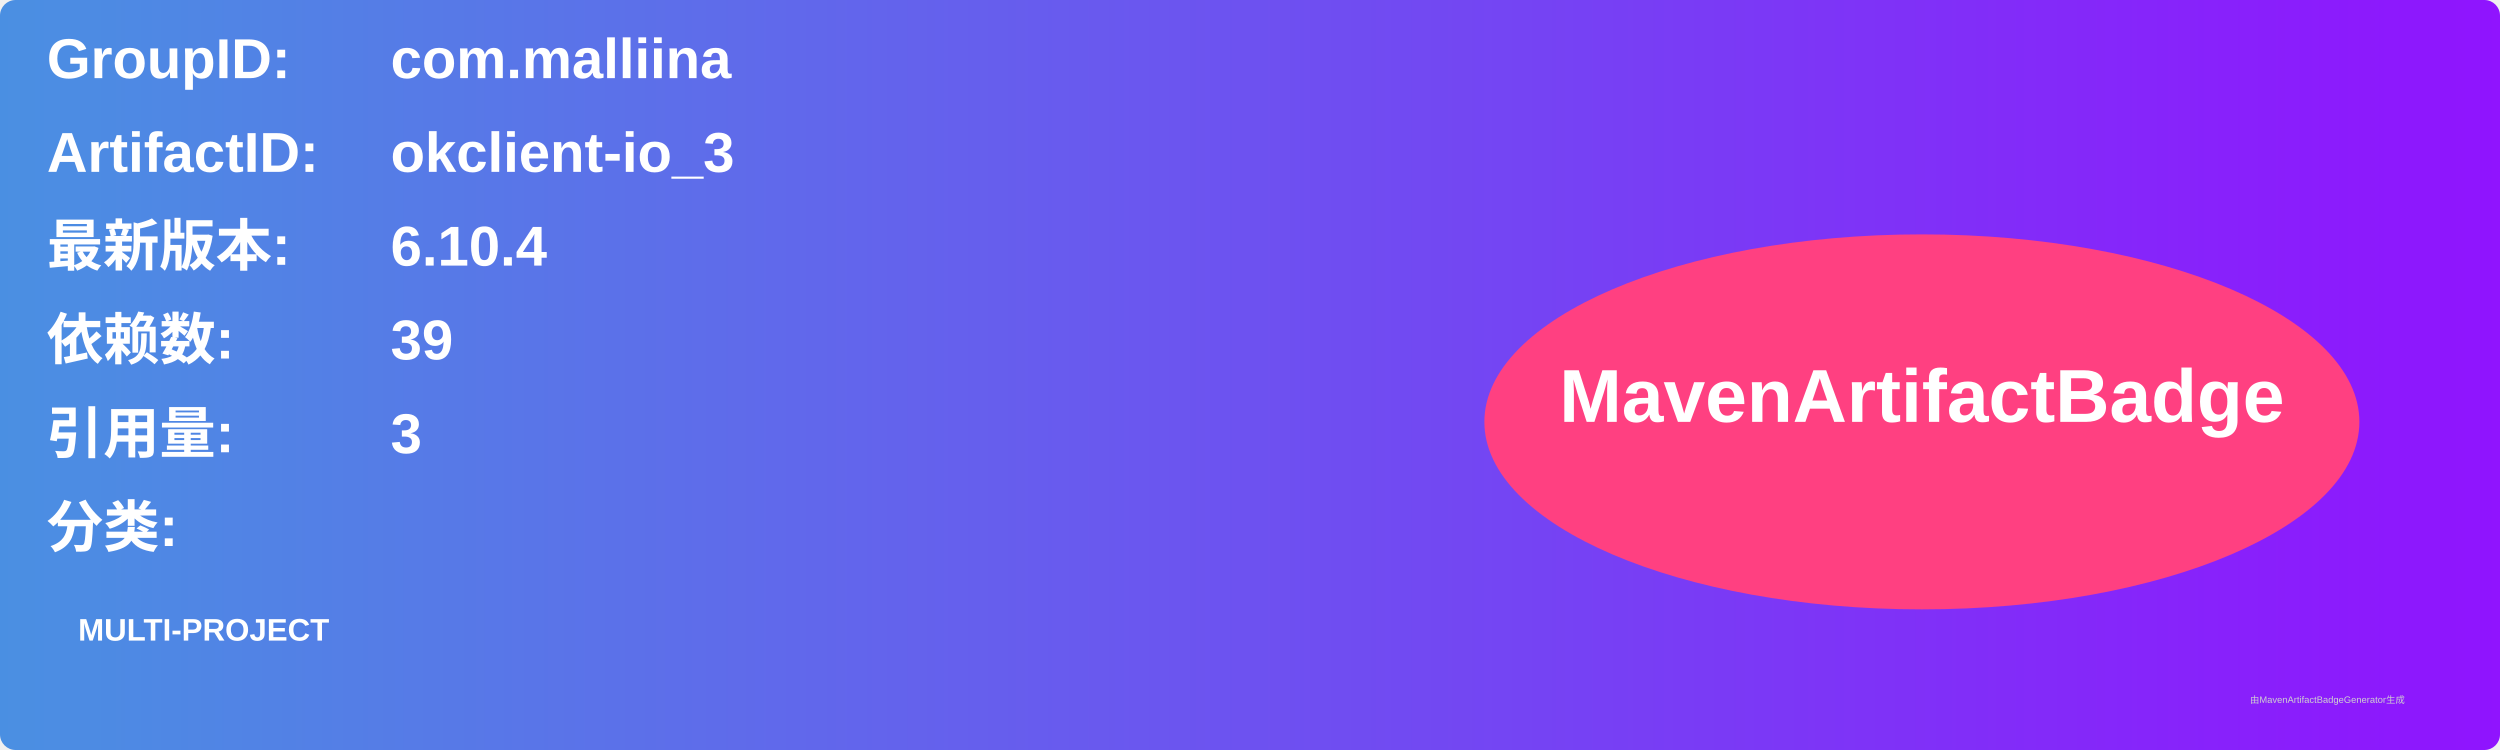
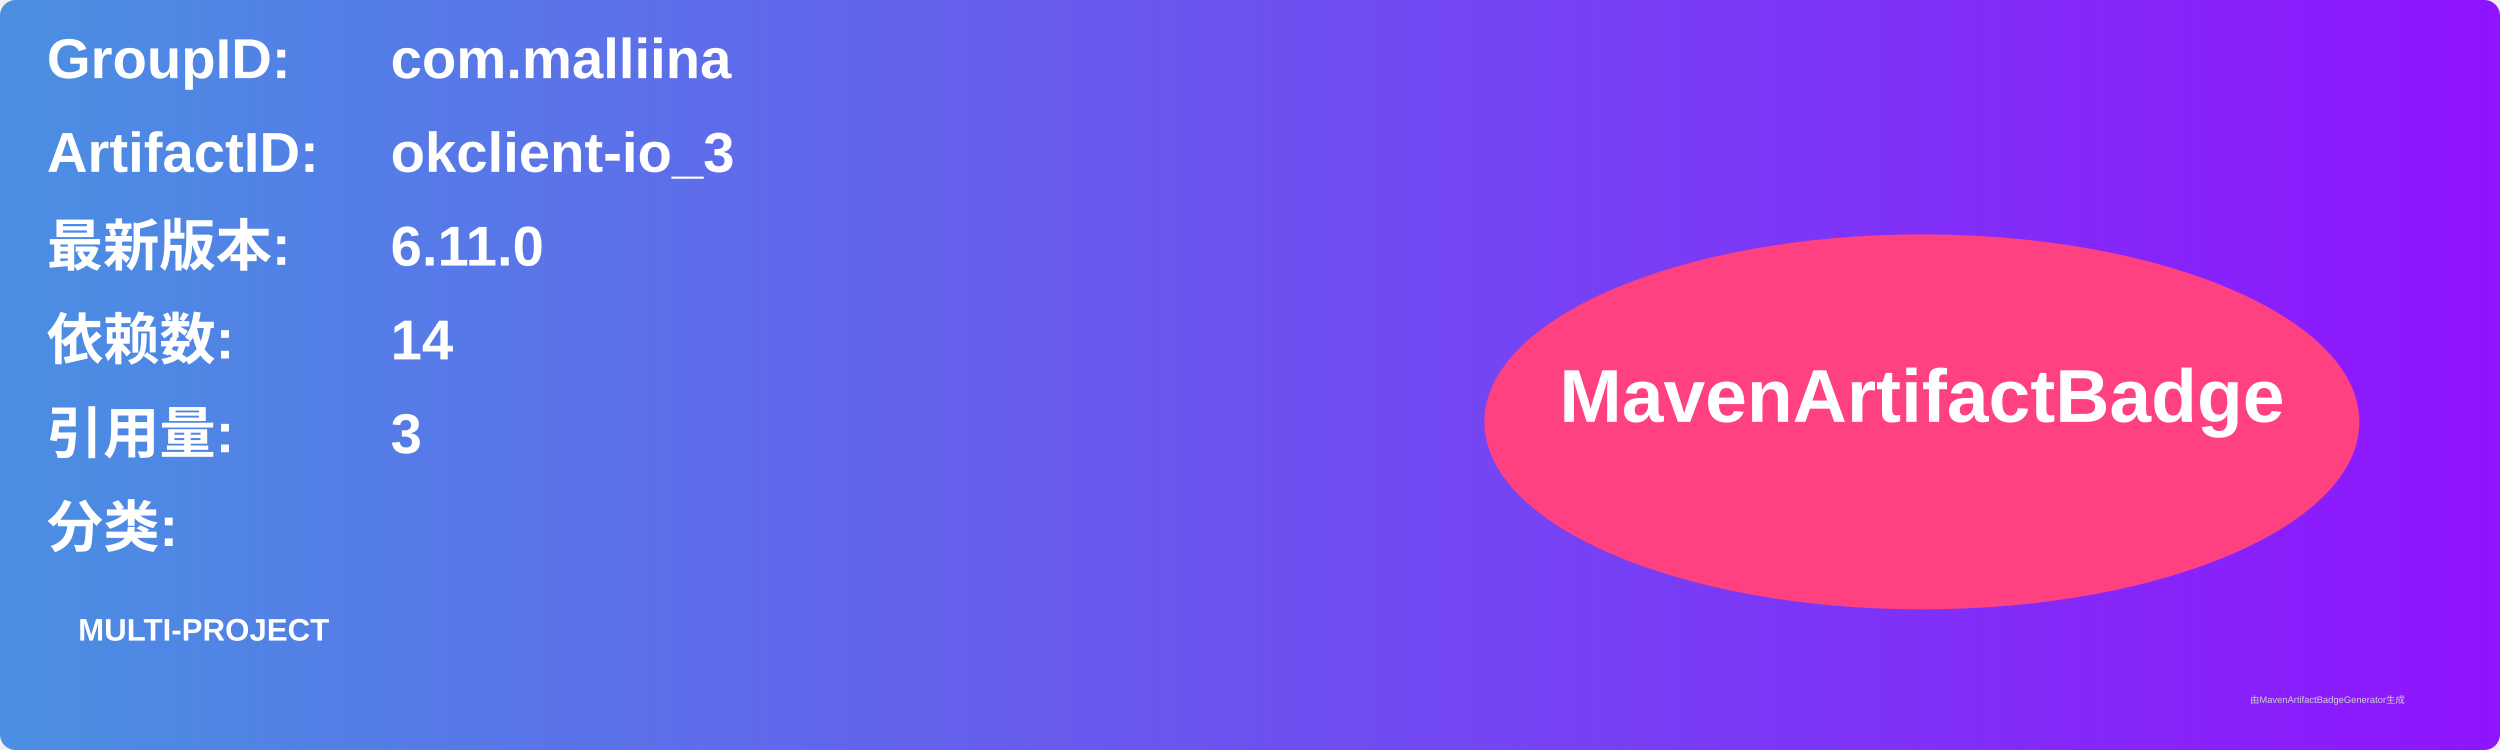
<svg xmlns="http://www.w3.org/2000/svg" width="800" height="240" viewBox="0 0 800 240">
  <linearGradient id="grad" x1="0%" y1="0%" x2="100%" y2="0%">
    <stop offset="0%" stop-color="#4a90e2" />
    <stop offset="100%" stop-color="#9013fe" />
  </linearGradient>
  <rect width="100%" height="100%" rx="5" ry="5" fill="url(#grad)" />
  <g transform="translate(15, 15)">
    <text x="0" y="10" font-family="Arial" font-size="18" fill="white" font-weight="bold" width="260">GroupID:</text>
    <text x="110" y="10" font-family="Arial" font-size="18" fill="white" font-weight="bold" width="460">com.malliina</text>
    <text x="0" y="40" font-family="Arial" font-size="18" fill="white" font-weight="bold" width="260">ArtifactID:</text>
    <text x="110" y="40" font-family="Arial" font-size="18" fill="white" font-weight="bold" width="460">okclient-io_3</text>
    <text x="0" y="70" font-family="Arial" font-size="18" fill="white" font-weight="bold">最新版本:</text>
    <text x="110" y="70" font-family="Arial" font-size="18" fill="white" font-weight="bold">
-       <tspan font-weight="bold">6.10.4</tspan>
+       <tspan font-weight="bold">6.11.0</tspan>
    </text>
    <text x="0" y="100" font-family="Arial" font-size="18" fill="white" font-weight="bold">依赖数: </text>
    <text x="110" y="100" font-family="Arial" font-size="18" fill="white">
-       <tspan font-weight="bold">39</tspan>
+       <tspan font-weight="bold">14</tspan>
    </text>
    <text x="0" y="130" font-family="Arial" font-size="18" fill="white" font-weight="bold">引用量: </text>
    <text x="110" y="130" font-family="Arial" font-size="18" fill="white">
      <tspan font-weight="bold">3</tspan>
    </text>
    <text x="0" y="160" font-family="Arial" font-size="18" fill="white" font-weight="bold">分类:</text>
    <text x="10" y="190" font-family="Arial" font-size="10" fill="white">
      <tspan font-weight="bold">MULTI-PROJECT</tspan>
    </text>
    <ellipse cx="600" cy="120" rx="140" ry="60" fill="#ff4081" />
    <text x="600" y="120" text-anchor="middle" font-family="Arial" font-size="24" fill="white" font-weight="bold">MavenArtifactBadge</text>
  </g>
  <text x="720" y="225" font-family="Arial" font-size="3" fill="#d0d0d0">由MavenArtifactBadgeGenerator生成</text>
</svg>
